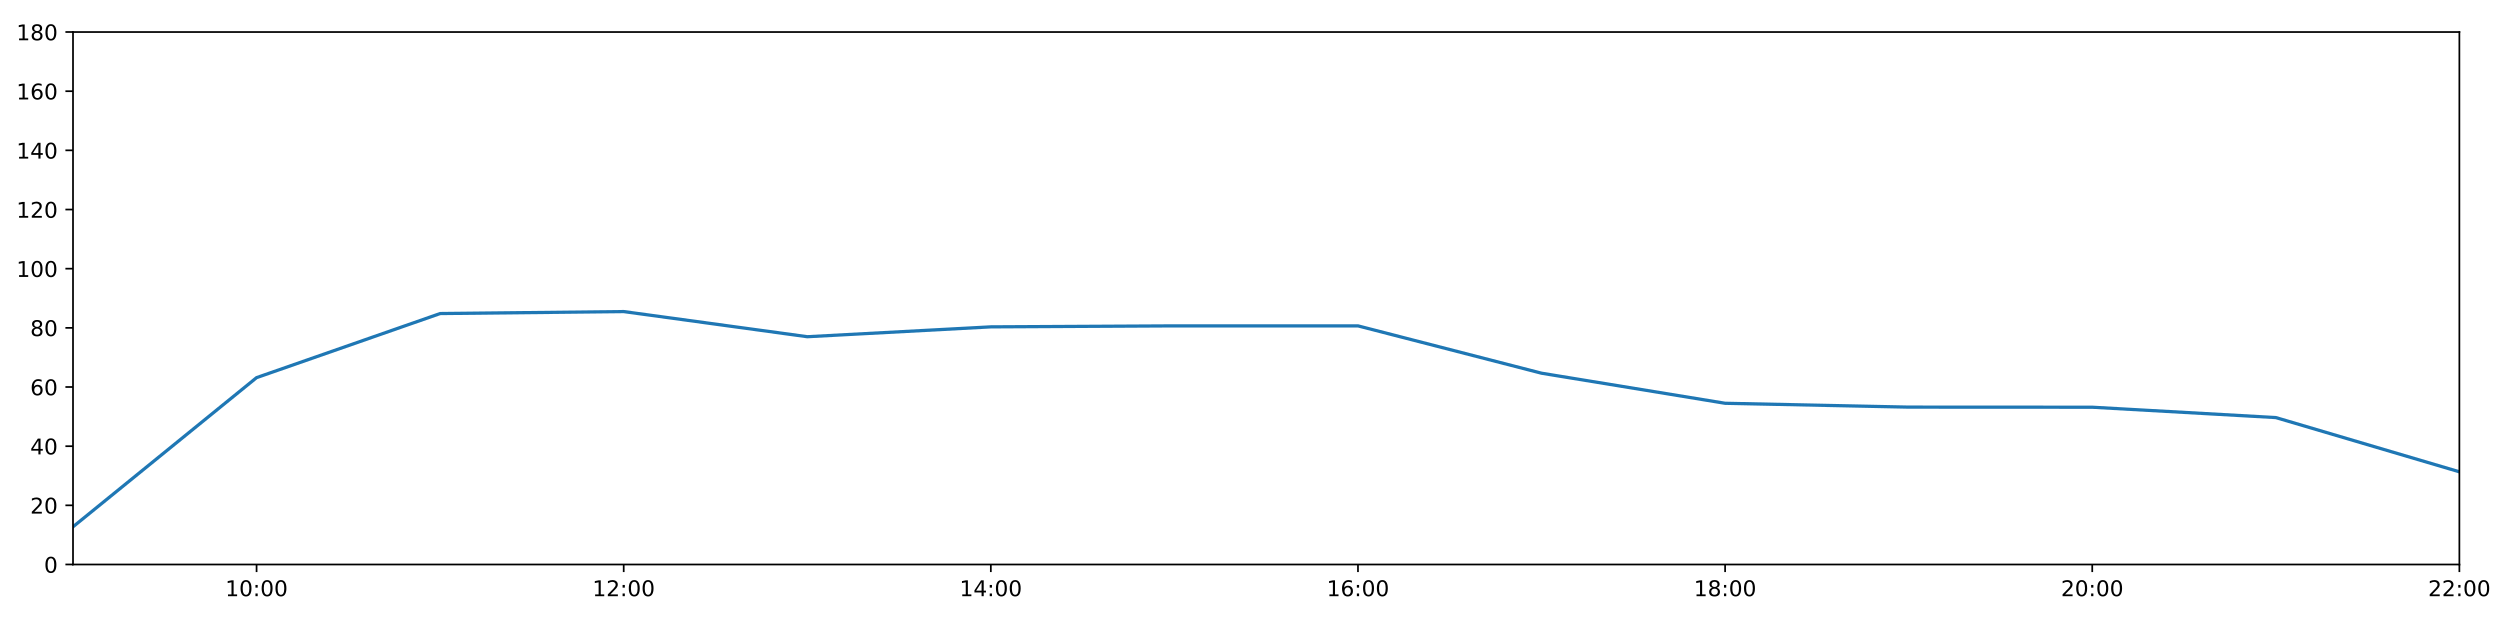
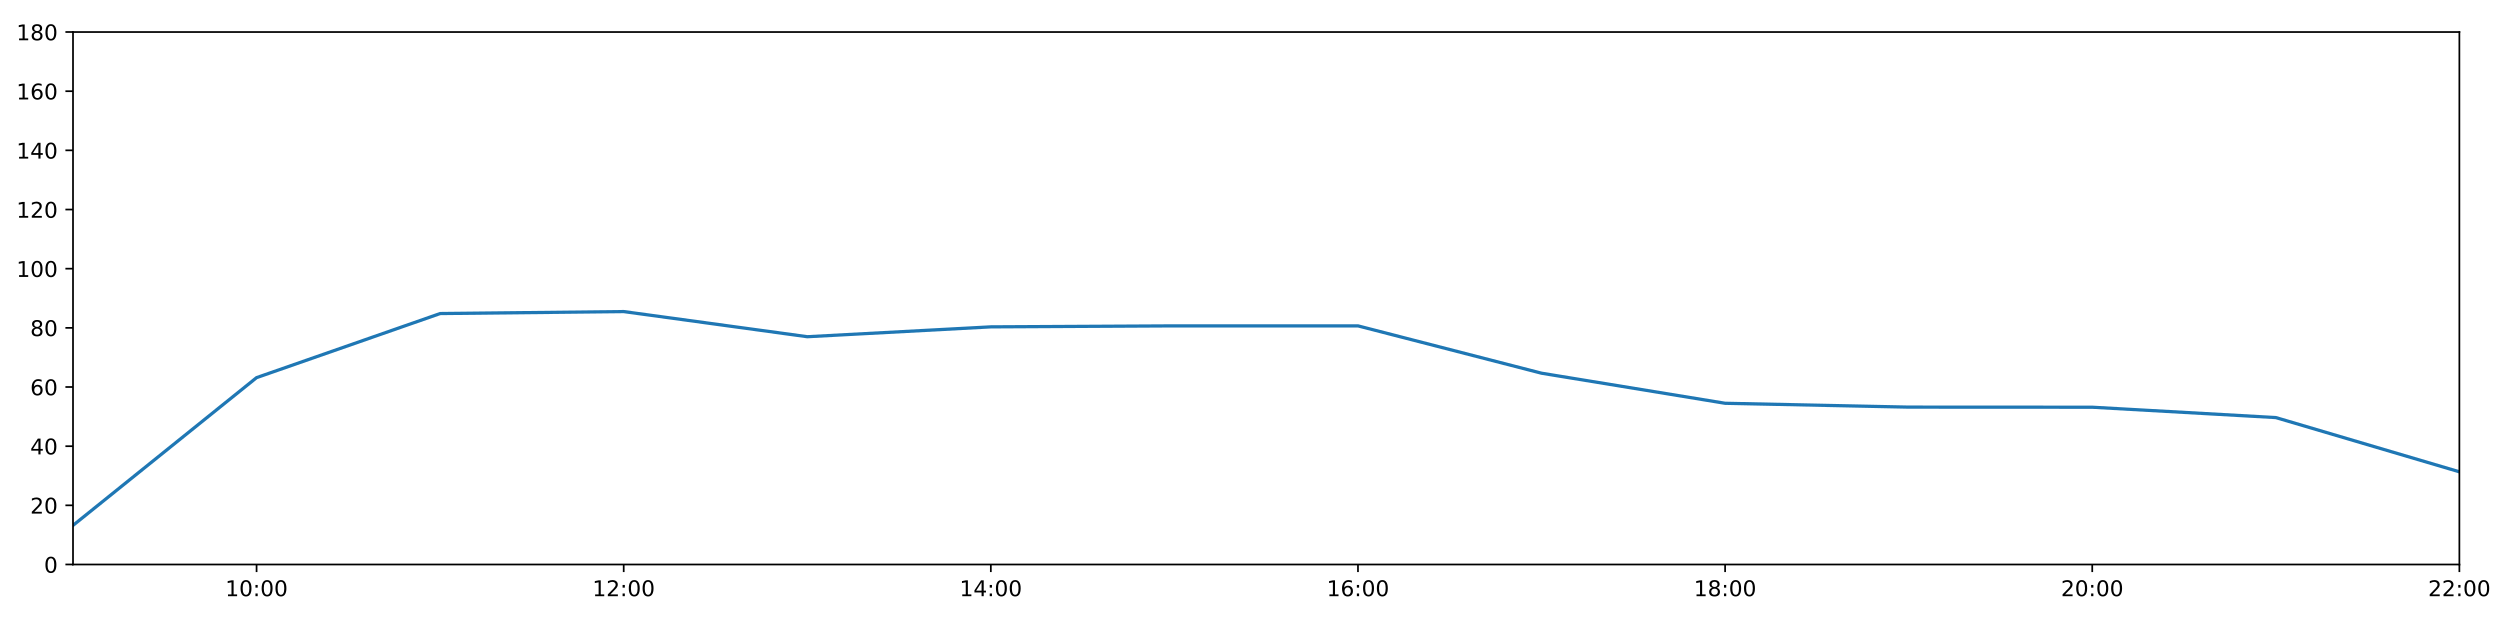
<svg xmlns="http://www.w3.org/2000/svg" xmlns:xlink="http://www.w3.org/1999/xlink" height="288pt" version="1.1" viewBox="0 0 1152 288" width="1152pt">
  <defs>
    <style type="text/css">
*{stroke-linecap:butt;stroke-linejoin:round;}
  </style>
  </defs>
  <g id="figure_1">
    <g id="patch_1">
      <path d="M 0 288  L 1152 288  L 1152 0  L 0 0  z " style="fill:#ffffff;" />
    </g>
    <g id="axes_1">
      <g id="patch_2">
        <path d="M 33.64 260.12  L 1133.28 260.12  L 1133.28 14.76  L 33.64 14.76  z " style="fill:#ffffff;" />
      </g>
      <g id="matplotlib.axis_1">
        <g id="xtick_1">
          <g id="line2d_1">
            <defs>
-               <path d="M 0 0  L 0 3.5  " id="m0c7666b9d9" style="stroke:#000000;stroke-width:0.8;" />
-             </defs>
-             <g>
-               <use style="stroke:#000000;stroke-width:0.8;" x="118.228" xlink:href="#m0c7666b9d9" y="260.12" />
+               <path d="M 0 0  L 0 3.5  " id="m54dd2d54dc" style="stroke:#000000;stroke-width:0.8;" />
+             </defs>
+             <g>
+               <use style="stroke:#000000;stroke-width:0.8;" x="118.228" xlink:href="#m54dd2d54dc" y="260.12" />
            </g>
          </g>
          <g id="text_1">
            <defs>
              <path d="M 12.406 8.297  L 28.516 8.297  L 28.516 63.922  L 10.984 60.406  L 10.984 69.391  L 28.422 72.906  L 38.281 72.906  L 38.281 8.297  L 54.391 8.297  L 54.391 0  L 12.406 0  z " id="DejaVuSans-49" />
              <path d="M 31.781 66.406  Q 24.172 66.406 20.328 58.906  Q 16.5 51.422 16.5 36.375  Q 16.5 21.391 20.328 13.891  Q 24.172 6.391 31.781 6.391  Q 39.453 6.391 43.281 13.891  Q 47.125 21.391 47.125 36.375  Q 47.125 51.422 43.281 58.906  Q 39.453 66.406 31.781 66.406  z M 31.781 74.219  Q 44.047 74.219 50.516 64.516  Q 56.984 54.828 56.984 36.375  Q 56.984 17.969 50.516 8.266  Q 44.047 -1.422 31.781 -1.422  Q 19.531 -1.422 13.062 8.266  Q 6.594 17.969 6.594 36.375  Q 6.594 54.828 13.062 64.516  Q 19.531 74.219 31.781 74.219  z " id="DejaVuSans-48" />
              <path d="M 11.719 12.406  L 22.016 12.406  L 22.016 0  L 11.719 0  z M 11.719 51.703  L 22.016 51.703  L 22.016 39.312  L 11.719 39.312  z " id="DejaVuSans-58" />
            </defs>
            <g transform="translate(103.8183 274.7184)scale(0.1 -0.1)">
              <use xlink:href="#DejaVuSans-49" />
              <use x="63.623" xlink:href="#DejaVuSans-48" />
              <use x="127.246" xlink:href="#DejaVuSans-58" />
              <use x="160.938" xlink:href="#DejaVuSans-48" />
              <use x="224.561" xlink:href="#DejaVuSans-48" />
            </g>
          </g>
        </g>
        <g id="xtick_2">
          <g id="line2d_2">
            <g>
-               <use style="stroke:#000000;stroke-width:0.8;" x="287.403" xlink:href="#m0c7666b9d9" y="260.12" />
+               <use style="stroke:#000000;stroke-width:0.8;" x="287.403" xlink:href="#m54dd2d54dc" y="260.12" />
            </g>
          </g>
          <g id="text_2">
            <defs>
              <path d="M 19.188 8.297  L 53.609 8.297  L 53.609 0  L 7.328 0  L 7.328 8.297  Q 12.938 14.109 22.625 23.891  Q 32.328 33.688 34.812 36.531  Q 39.547 41.844 41.422 45.531  Q 43.312 49.219 43.312 52.781  Q 43.312 58.594 39.234 62.25  Q 35.156 65.922 28.609 65.922  Q 23.969 65.922 18.812 64.312  Q 13.672 62.703 7.812 59.422  L 7.812 69.391  Q 13.766 71.781 18.938 73  Q 24.125 74.219 28.422 74.219  Q 39.75 74.219 46.484 68.547  Q 53.219 62.891 53.219 53.422  Q 53.219 48.922 51.531 44.891  Q 49.859 40.875 45.406 35.406  Q 44.188 33.984 37.641 27.219  Q 31.109 20.453 19.188 8.297  z " id="DejaVuSans-50" />
            </defs>
            <g transform="translate(272.9937 274.7184)scale(0.1 -0.1)">
              <use xlink:href="#DejaVuSans-49" />
              <use x="63.623" xlink:href="#DejaVuSans-50" />
              <use x="127.246" xlink:href="#DejaVuSans-58" />
              <use x="160.938" xlink:href="#DejaVuSans-48" />
              <use x="224.561" xlink:href="#DejaVuSans-48" />
            </g>
          </g>
        </g>
        <g id="xtick_3">
          <g id="line2d_3">
            <g>
-               <use style="stroke:#000000;stroke-width:0.8;" x="456.578" xlink:href="#m0c7666b9d9" y="260.12" />
+               <use style="stroke:#000000;stroke-width:0.8;" x="456.578" xlink:href="#m54dd2d54dc" y="260.12" />
            </g>
          </g>
          <g id="text_3">
            <defs>
              <path d="M 37.797 64.312  L 12.891 25.391  L 37.797 25.391  z M 35.203 72.906  L 47.609 72.906  L 47.609 25.391  L 58.016 25.391  L 58.016 17.188  L 47.609 17.188  L 47.609 0  L 37.797 0  L 37.797 17.188  L 4.891 17.188  L 4.891 26.703  z " id="DejaVuSans-52" />
            </defs>
            <g transform="translate(442.1691 274.7184)scale(0.1 -0.1)">
              <use xlink:href="#DejaVuSans-49" />
              <use x="63.623" xlink:href="#DejaVuSans-52" />
              <use x="127.246" xlink:href="#DejaVuSans-58" />
              <use x="160.938" xlink:href="#DejaVuSans-48" />
              <use x="224.561" xlink:href="#DejaVuSans-48" />
            </g>
          </g>
        </g>
        <g id="xtick_4">
          <g id="line2d_4">
            <g>
-               <use style="stroke:#000000;stroke-width:0.8;" x="625.754" xlink:href="#m0c7666b9d9" y="260.12" />
+               <use style="stroke:#000000;stroke-width:0.8;" x="625.754" xlink:href="#m54dd2d54dc" y="260.12" />
            </g>
          </g>
          <g id="text_4">
            <defs>
              <path d="M 33.016 40.375  Q 26.375 40.375 22.484 35.828  Q 18.609 31.297 18.609 23.391  Q 18.609 15.531 22.484 10.953  Q 26.375 6.391 33.016 6.391  Q 39.656 6.391 43.531 10.953  Q 47.406 15.531 47.406 23.391  Q 47.406 31.297 43.531 35.828  Q 39.656 40.375 33.016 40.375  z M 52.594 71.297  L 52.594 62.312  Q 48.875 64.062 45.094 64.984  Q 41.312 65.922 37.594 65.922  Q 27.828 65.922 22.672 59.328  Q 17.531 52.734 16.797 39.406  Q 19.672 43.656 24.016 45.922  Q 28.375 48.188 33.594 48.188  Q 44.578 48.188 50.953 41.516  Q 57.328 34.859 57.328 23.391  Q 57.328 12.156 50.688 5.359  Q 44.047 -1.422 33.016 -1.422  Q 20.359 -1.422 13.672 8.266  Q 6.984 17.969 6.984 36.375  Q 6.984 53.656 15.188 63.938  Q 23.391 74.219 37.203 74.219  Q 40.922 74.219 44.703 73.484  Q 48.484 72.75 52.594 71.297  z " id="DejaVuSans-54" />
            </defs>
            <g transform="translate(611.3445 274.7184)scale(0.1 -0.1)">
              <use xlink:href="#DejaVuSans-49" />
              <use x="63.623" xlink:href="#DejaVuSans-54" />
              <use x="127.246" xlink:href="#DejaVuSans-58" />
              <use x="160.938" xlink:href="#DejaVuSans-48" />
              <use x="224.561" xlink:href="#DejaVuSans-48" />
            </g>
          </g>
        </g>
        <g id="xtick_5">
          <g id="line2d_5">
            <g>
-               <use style="stroke:#000000;stroke-width:0.8;" x="794.929" xlink:href="#m0c7666b9d9" y="260.12" />
+               <use style="stroke:#000000;stroke-width:0.8;" x="794.929" xlink:href="#m54dd2d54dc" y="260.12" />
            </g>
          </g>
          <g id="text_5">
            <defs>
              <path d="M 31.781 34.625  Q 24.75 34.625 20.719 30.859  Q 16.703 27.094 16.703 20.516  Q 16.703 13.922 20.719 10.156  Q 24.75 6.391 31.781 6.391  Q 38.812 6.391 42.859 10.172  Q 46.922 13.969 46.922 20.516  Q 46.922 27.094 42.891 30.859  Q 38.875 34.625 31.781 34.625  z M 21.922 38.812  Q 15.578 40.375 12.031 44.719  Q 8.5 49.078 8.5 55.328  Q 8.5 64.062 14.719 69.141  Q 20.953 74.219 31.781 74.219  Q 42.672 74.219 48.875 69.141  Q 55.078 64.062 55.078 55.328  Q 55.078 49.078 51.531 44.719  Q 48 40.375 41.703 38.812  Q 48.828 37.156 52.797 32.312  Q 56.781 27.484 56.781 20.516  Q 56.781 9.906 50.312 4.234  Q 43.844 -1.422 31.781 -1.422  Q 19.734 -1.422 13.25 4.234  Q 6.781 9.906 6.781 20.516  Q 6.781 27.484 10.781 32.312  Q 14.797 37.156 21.922 38.812  z M 18.312 54.391  Q 18.312 48.734 21.844 45.562  Q 25.391 42.391 31.781 42.391  Q 38.141 42.391 41.719 45.562  Q 45.312 48.734 45.312 54.391  Q 45.312 60.062 41.719 63.234  Q 38.141 66.406 31.781 66.406  Q 25.391 66.406 21.844 63.234  Q 18.312 60.062 18.312 54.391  z " id="DejaVuSans-56" />
            </defs>
            <g transform="translate(780.5199 274.7184)scale(0.1 -0.1)">
              <use xlink:href="#DejaVuSans-49" />
              <use x="63.623" xlink:href="#DejaVuSans-56" />
              <use x="127.246" xlink:href="#DejaVuSans-58" />
              <use x="160.938" xlink:href="#DejaVuSans-48" />
              <use x="224.561" xlink:href="#DejaVuSans-48" />
            </g>
          </g>
        </g>
        <g id="xtick_6">
          <g id="line2d_6">
            <g>
-               <use style="stroke:#000000;stroke-width:0.8;" x="964.105" xlink:href="#m0c7666b9d9" y="260.12" />
+               <use style="stroke:#000000;stroke-width:0.8;" x="964.105" xlink:href="#m54dd2d54dc" y="260.12" />
            </g>
          </g>
          <g id="text_6">
            <g transform="translate(949.6952 274.7184)scale(0.1 -0.1)">
              <use xlink:href="#DejaVuSans-50" />
              <use x="63.623" xlink:href="#DejaVuSans-48" />
              <use x="127.246" xlink:href="#DejaVuSans-58" />
              <use x="160.938" xlink:href="#DejaVuSans-48" />
              <use x="224.561" xlink:href="#DejaVuSans-48" />
            </g>
          </g>
        </g>
        <g id="xtick_7">
          <g id="line2d_7">
            <g>
-               <use style="stroke:#000000;stroke-width:0.8;" x="1133.28" xlink:href="#m0c7666b9d9" y="260.12" />
+               <use style="stroke:#000000;stroke-width:0.8;" x="1133.28" xlink:href="#m54dd2d54dc" y="260.12" />
            </g>
          </g>
          <g id="text_7">
            <g transform="translate(1118.871 274.7184)scale(0.1 -0.1)">
              <use xlink:href="#DejaVuSans-50" />
              <use x="63.623" xlink:href="#DejaVuSans-50" />
              <use x="127.246" xlink:href="#DejaVuSans-58" />
              <use x="160.938" xlink:href="#DejaVuSans-48" />
              <use x="224.561" xlink:href="#DejaVuSans-48" />
            </g>
          </g>
        </g>
      </g>
      <g id="matplotlib.axis_2">
        <g id="ytick_1">
          <g id="line2d_8">
            <defs>
-               <path d="M 0 0  L -3.5 0  " id="meff37e092b" style="stroke:#000000;stroke-width:0.8;" />
-             </defs>
-             <g>
-               <use style="stroke:#000000;stroke-width:0.8;" x="33.64" xlink:href="#meff37e092b" y="260.12" />
+               <path d="M 0 0  L -3.5 0  " id="mc07753c9f9" style="stroke:#000000;stroke-width:0.8;" />
+             </defs>
+             <g>
+               <use style="stroke:#000000;stroke-width:0.8;" x="33.64" xlink:href="#mc07753c9f9" y="260.12" />
            </g>
          </g>
          <g id="text_8">
            <g transform="translate(20.2775 263.9192)scale(0.1 -0.1)">
              <use xlink:href="#DejaVuSans-48" />
            </g>
          </g>
        </g>
        <g id="ytick_2">
          <g id="line2d_9">
            <g>
-               <use style="stroke:#000000;stroke-width:0.8;" x="33.64" xlink:href="#meff37e092b" y="232.858" />
+               <use style="stroke:#000000;stroke-width:0.8;" x="33.64" xlink:href="#mc07753c9f9" y="232.858" />
            </g>
          </g>
          <g id="text_9">
            <g transform="translate(13.915 236.657)scale(0.1 -0.1)">
              <use xlink:href="#DejaVuSans-50" />
              <use x="63.623" xlink:href="#DejaVuSans-48" />
            </g>
          </g>
        </g>
        <g id="ytick_3">
          <g id="line2d_10">
            <g>
-               <use style="stroke:#000000;stroke-width:0.8;" x="33.64" xlink:href="#meff37e092b" y="205.596" />
+               <use style="stroke:#000000;stroke-width:0.8;" x="33.64" xlink:href="#mc07753c9f9" y="205.596" />
            </g>
          </g>
          <g id="text_10">
            <g transform="translate(13.915 209.3948)scale(0.1 -0.1)">
              <use xlink:href="#DejaVuSans-52" />
              <use x="63.623" xlink:href="#DejaVuSans-48" />
            </g>
          </g>
        </g>
        <g id="ytick_4">
          <g id="line2d_11">
            <g>
-               <use style="stroke:#000000;stroke-width:0.8;" x="33.64" xlink:href="#meff37e092b" y="178.333" />
+               <use style="stroke:#000000;stroke-width:0.8;" x="33.64" xlink:href="#mc07753c9f9" y="178.333" />
            </g>
          </g>
          <g id="text_11">
            <g transform="translate(13.915 182.1326)scale(0.1 -0.1)">
              <use xlink:href="#DejaVuSans-54" />
              <use x="63.623" xlink:href="#DejaVuSans-48" />
            </g>
          </g>
        </g>
        <g id="ytick_5">
          <g id="line2d_12">
            <g>
-               <use style="stroke:#000000;stroke-width:0.8;" x="33.64" xlink:href="#meff37e092b" y="151.071" />
+               <use style="stroke:#000000;stroke-width:0.8;" x="33.64" xlink:href="#mc07753c9f9" y="151.071" />
            </g>
          </g>
          <g id="text_12">
            <g transform="translate(13.915 154.8703)scale(0.1 -0.1)">
              <use xlink:href="#DejaVuSans-56" />
              <use x="63.623" xlink:href="#DejaVuSans-48" />
            </g>
          </g>
        </g>
        <g id="ytick_6">
          <g id="line2d_13">
            <g>
-               <use style="stroke:#000000;stroke-width:0.8;" x="33.64" xlink:href="#meff37e092b" y="123.809" />
+               <use style="stroke:#000000;stroke-width:0.8;" x="33.64" xlink:href="#mc07753c9f9" y="123.809" />
            </g>
          </g>
          <g id="text_13">
            <g transform="translate(7.5525 127.6081)scale(0.1 -0.1)">
              <use xlink:href="#DejaVuSans-49" />
              <use x="63.623" xlink:href="#DejaVuSans-48" />
              <use x="127.246" xlink:href="#DejaVuSans-48" />
            </g>
          </g>
        </g>
        <g id="ytick_7">
          <g id="line2d_14">
            <g>
-               <use style="stroke:#000000;stroke-width:0.8;" x="33.64" xlink:href="#meff37e092b" y="96.547" />
+               <use style="stroke:#000000;stroke-width:0.8;" x="33.64" xlink:href="#mc07753c9f9" y="96.547" />
            </g>
          </g>
          <g id="text_14">
            <g transform="translate(7.5525 100.3459)scale(0.1 -0.1)">
              <use xlink:href="#DejaVuSans-49" />
              <use x="63.623" xlink:href="#DejaVuSans-50" />
              <use x="127.246" xlink:href="#DejaVuSans-48" />
            </g>
          </g>
        </g>
        <g id="ytick_8">
          <g id="line2d_15">
            <g>
-               <use style="stroke:#000000;stroke-width:0.8;" x="33.64" xlink:href="#meff37e092b" y="69.284" />
+               <use style="stroke:#000000;stroke-width:0.8;" x="33.64" xlink:href="#mc07753c9f9" y="69.284" />
            </g>
          </g>
          <g id="text_15">
            <g transform="translate(7.5525 73.08366)scale(0.1 -0.1)">
              <use xlink:href="#DejaVuSans-49" />
              <use x="63.623" xlink:href="#DejaVuSans-52" />
              <use x="127.246" xlink:href="#DejaVuSans-48" />
            </g>
          </g>
        </g>
        <g id="ytick_9">
          <g id="line2d_16">
            <g>
-               <use style="stroke:#000000;stroke-width:0.8;" x="33.64" xlink:href="#meff37e092b" y="42.022" />
+               <use style="stroke:#000000;stroke-width:0.8;" x="33.64" xlink:href="#mc07753c9f9" y="42.022" />
            </g>
          </g>
          <g id="text_16">
            <g transform="translate(7.5525 45.82144)scale(0.1 -0.1)">
              <use xlink:href="#DejaVuSans-49" />
              <use x="63.623" xlink:href="#DejaVuSans-54" />
              <use x="127.246" xlink:href="#DejaVuSans-48" />
            </g>
          </g>
        </g>
        <g id="ytick_10">
          <g id="line2d_17">
            <g>
-               <use style="stroke:#000000;stroke-width:0.8;" x="33.64" xlink:href="#meff37e092b" y="14.76" />
+               <use style="stroke:#000000;stroke-width:0.8;" x="33.64" xlink:href="#mc07753c9f9" y="14.76" />
            </g>
          </g>
          <g id="text_17">
            <g transform="translate(7.5525 18.55922)scale(0.1 -0.1)">
              <use xlink:href="#DejaVuSans-49" />
              <use x="63.623" xlink:href="#DejaVuSans-56" />
              <use x="127.246" xlink:href="#DejaVuSans-48" />
            </g>
          </g>
        </g>
      </g>
      <g id="line2d_18">
-         <path clip-path="url(#p3f024d06b3)" d="M 33.64 242.74  L 118.228 174.017  L 202.815 144.483  L 287.403 143.574  L 371.991 155.16  L 456.578 150.617  L 541.166 150.162  L 625.754 150.162  L 710.342 171.972  L 794.929 185.83  L 879.517 187.602  L 964.105 187.648  L 1048.692 192.419  L 1133.28 217.409  " style="fill:none;stroke:#1f77b4;stroke-linecap:square;stroke-width:1.5;" />
+         <path clip-path="url(#p1c9828c19e)" d="M 33.64 242.097  L 118.228 174.017  L 202.815 144.483  L 287.403 143.574  L 371.991 155.16  L 456.578 150.617  L 541.166 150.162  L 625.754 150.162  L 710.342 171.972  L 794.929 185.83  L 879.517 187.602  L 964.105 187.648  L 1048.692 192.419  L 1133.28 217.409  " style="fill:none;stroke:#1f77b4;stroke-linecap:square;stroke-width:1.5;" />
      </g>
      <g id="patch_3">
        <path d="M 33.64 260.12  L 33.64 14.76  " style="fill:none;stroke:#000000;stroke-linecap:square;stroke-linejoin:miter;stroke-width:0.8;" />
      </g>
      <g id="patch_4">
        <path d="M 1133.28 260.12  L 1133.28 14.76  " style="fill:none;stroke:#000000;stroke-linecap:square;stroke-linejoin:miter;stroke-width:0.8;" />
      </g>
      <g id="patch_5">
        <path d="M 33.64 260.12  L 1133.28 260.12  " style="fill:none;stroke:#000000;stroke-linecap:square;stroke-linejoin:miter;stroke-width:0.8;" />
      </g>
      <g id="patch_6">
        <path d="M 33.64 14.76  L 1133.28 14.76  " style="fill:none;stroke:#000000;stroke-linecap:square;stroke-linejoin:miter;stroke-width:0.8;" />
      </g>
    </g>
  </g>
  <defs>
-     <clipPath id="p3f024d06b3">
+     <clipPath id="p1c9828c19e">
      <rect height="245.36" width="1099.64" x="33.64" y="14.76" />
    </clipPath>
  </defs>
</svg>
